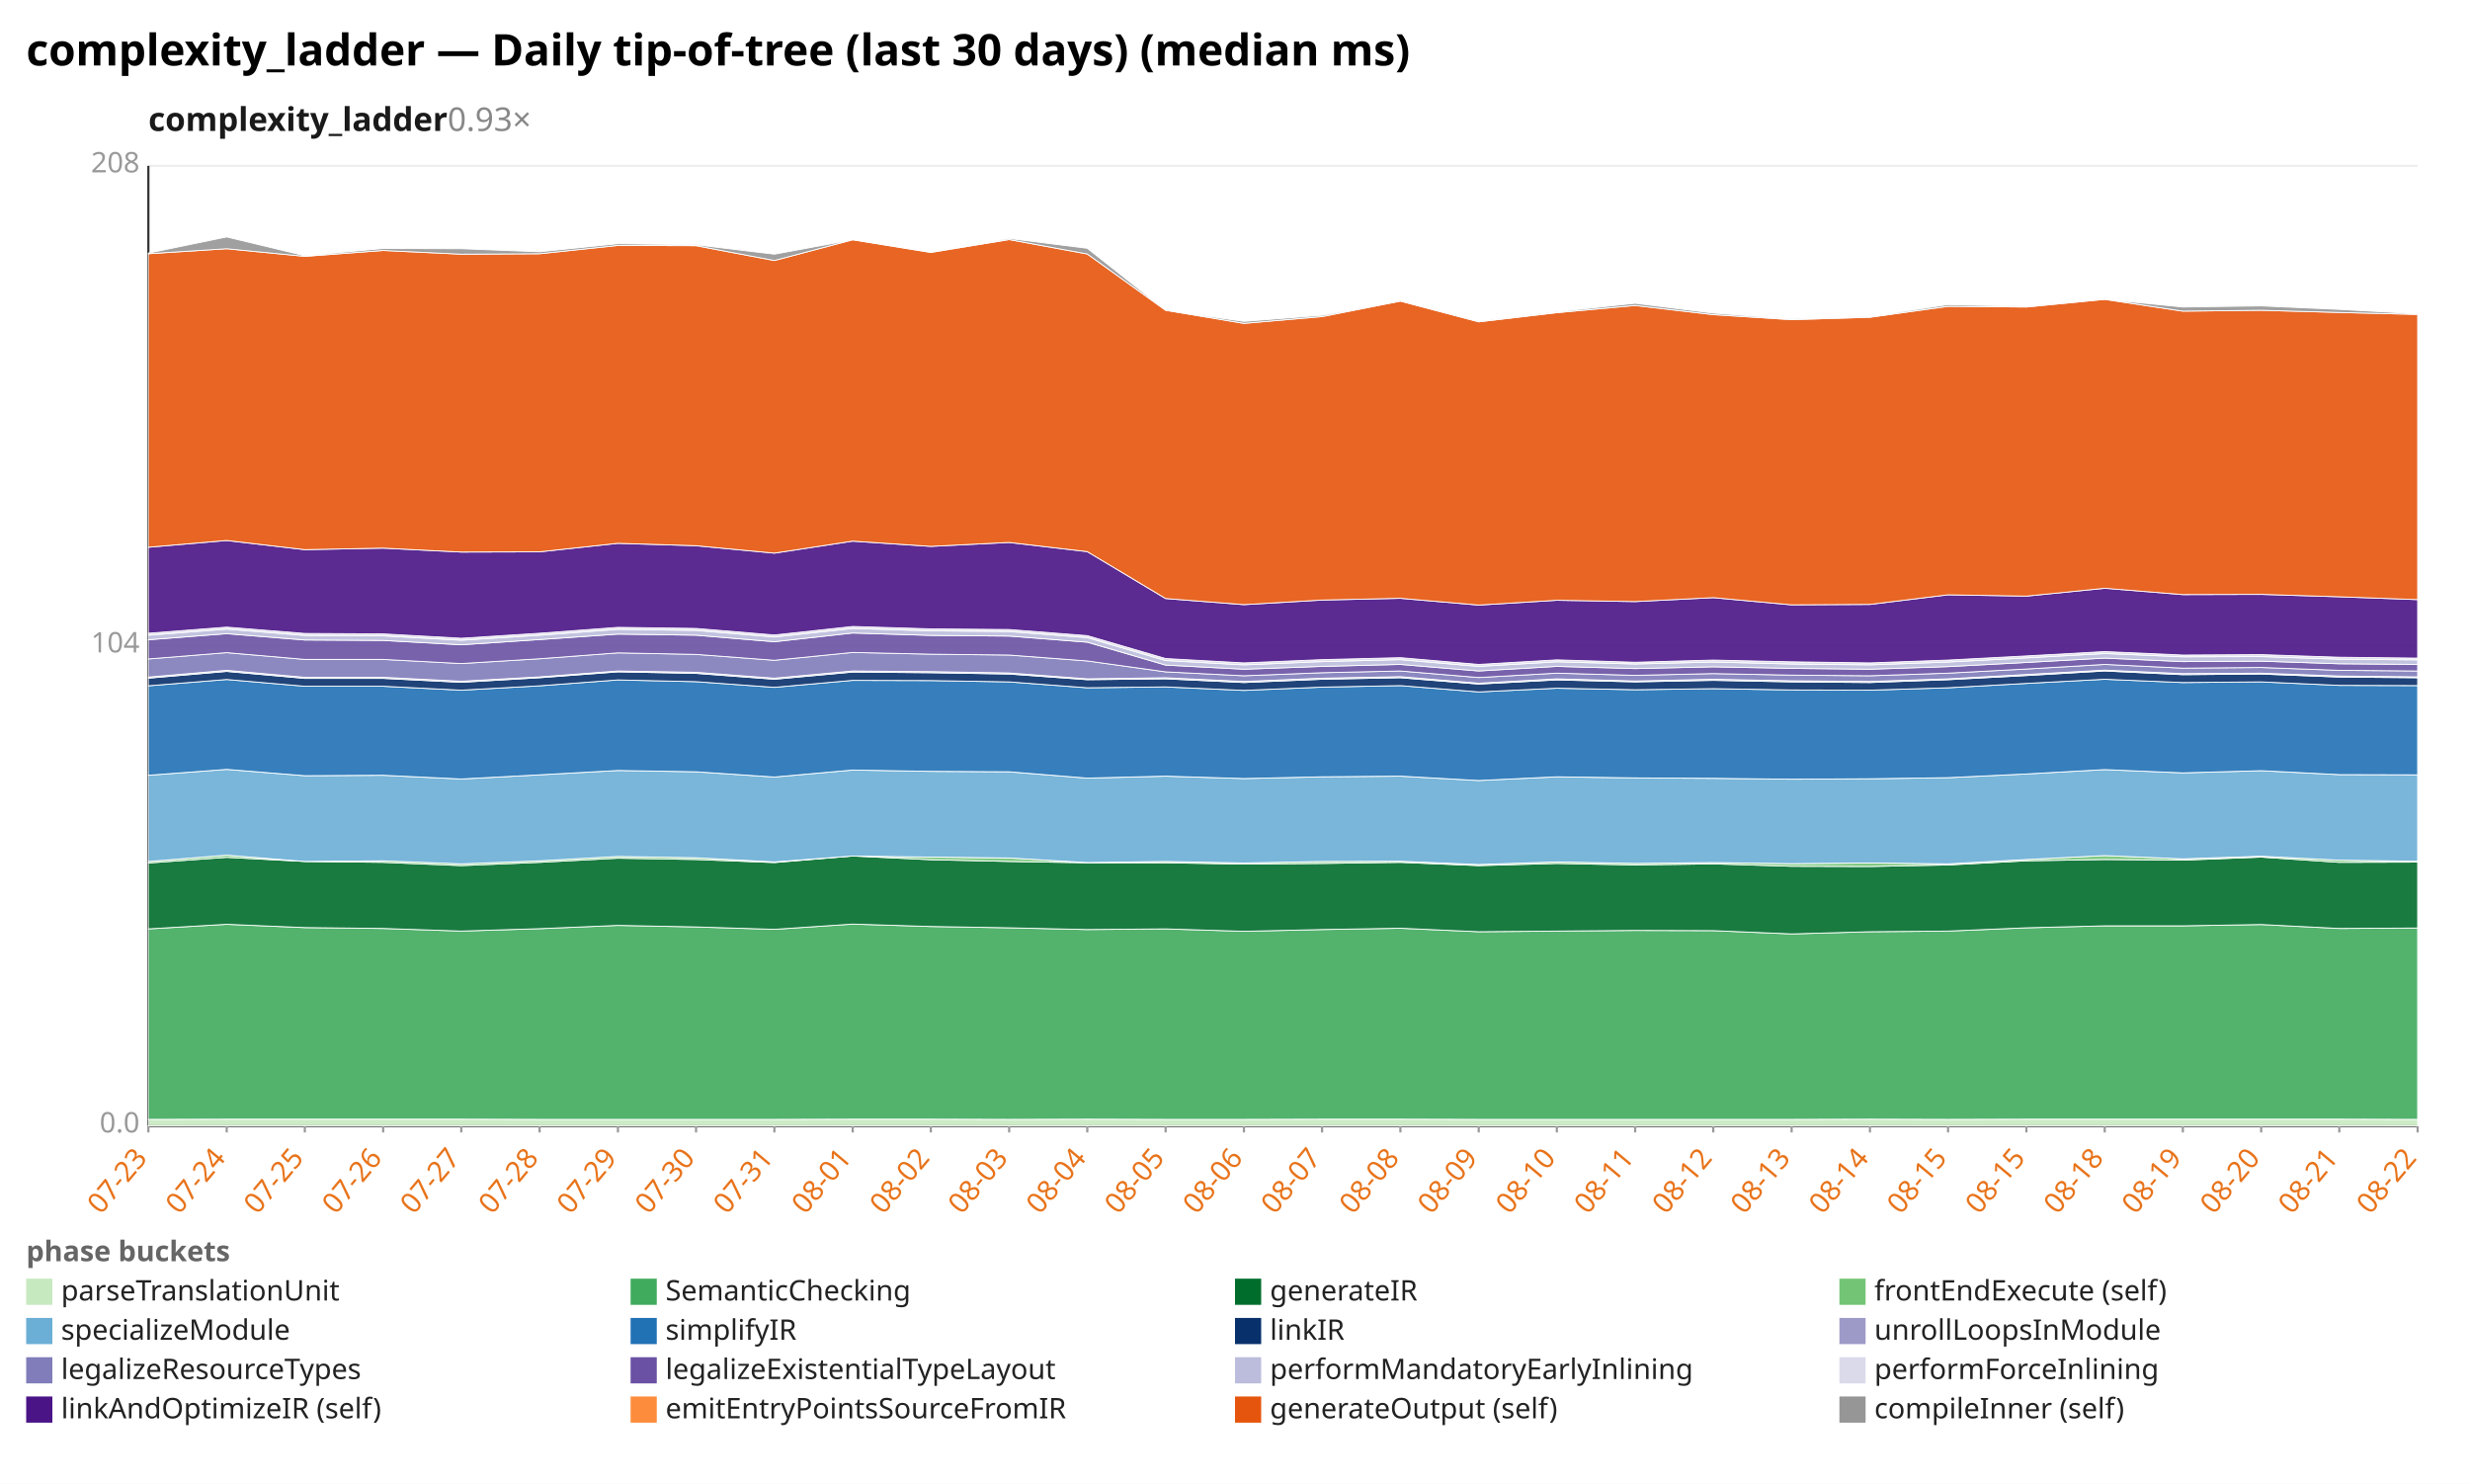
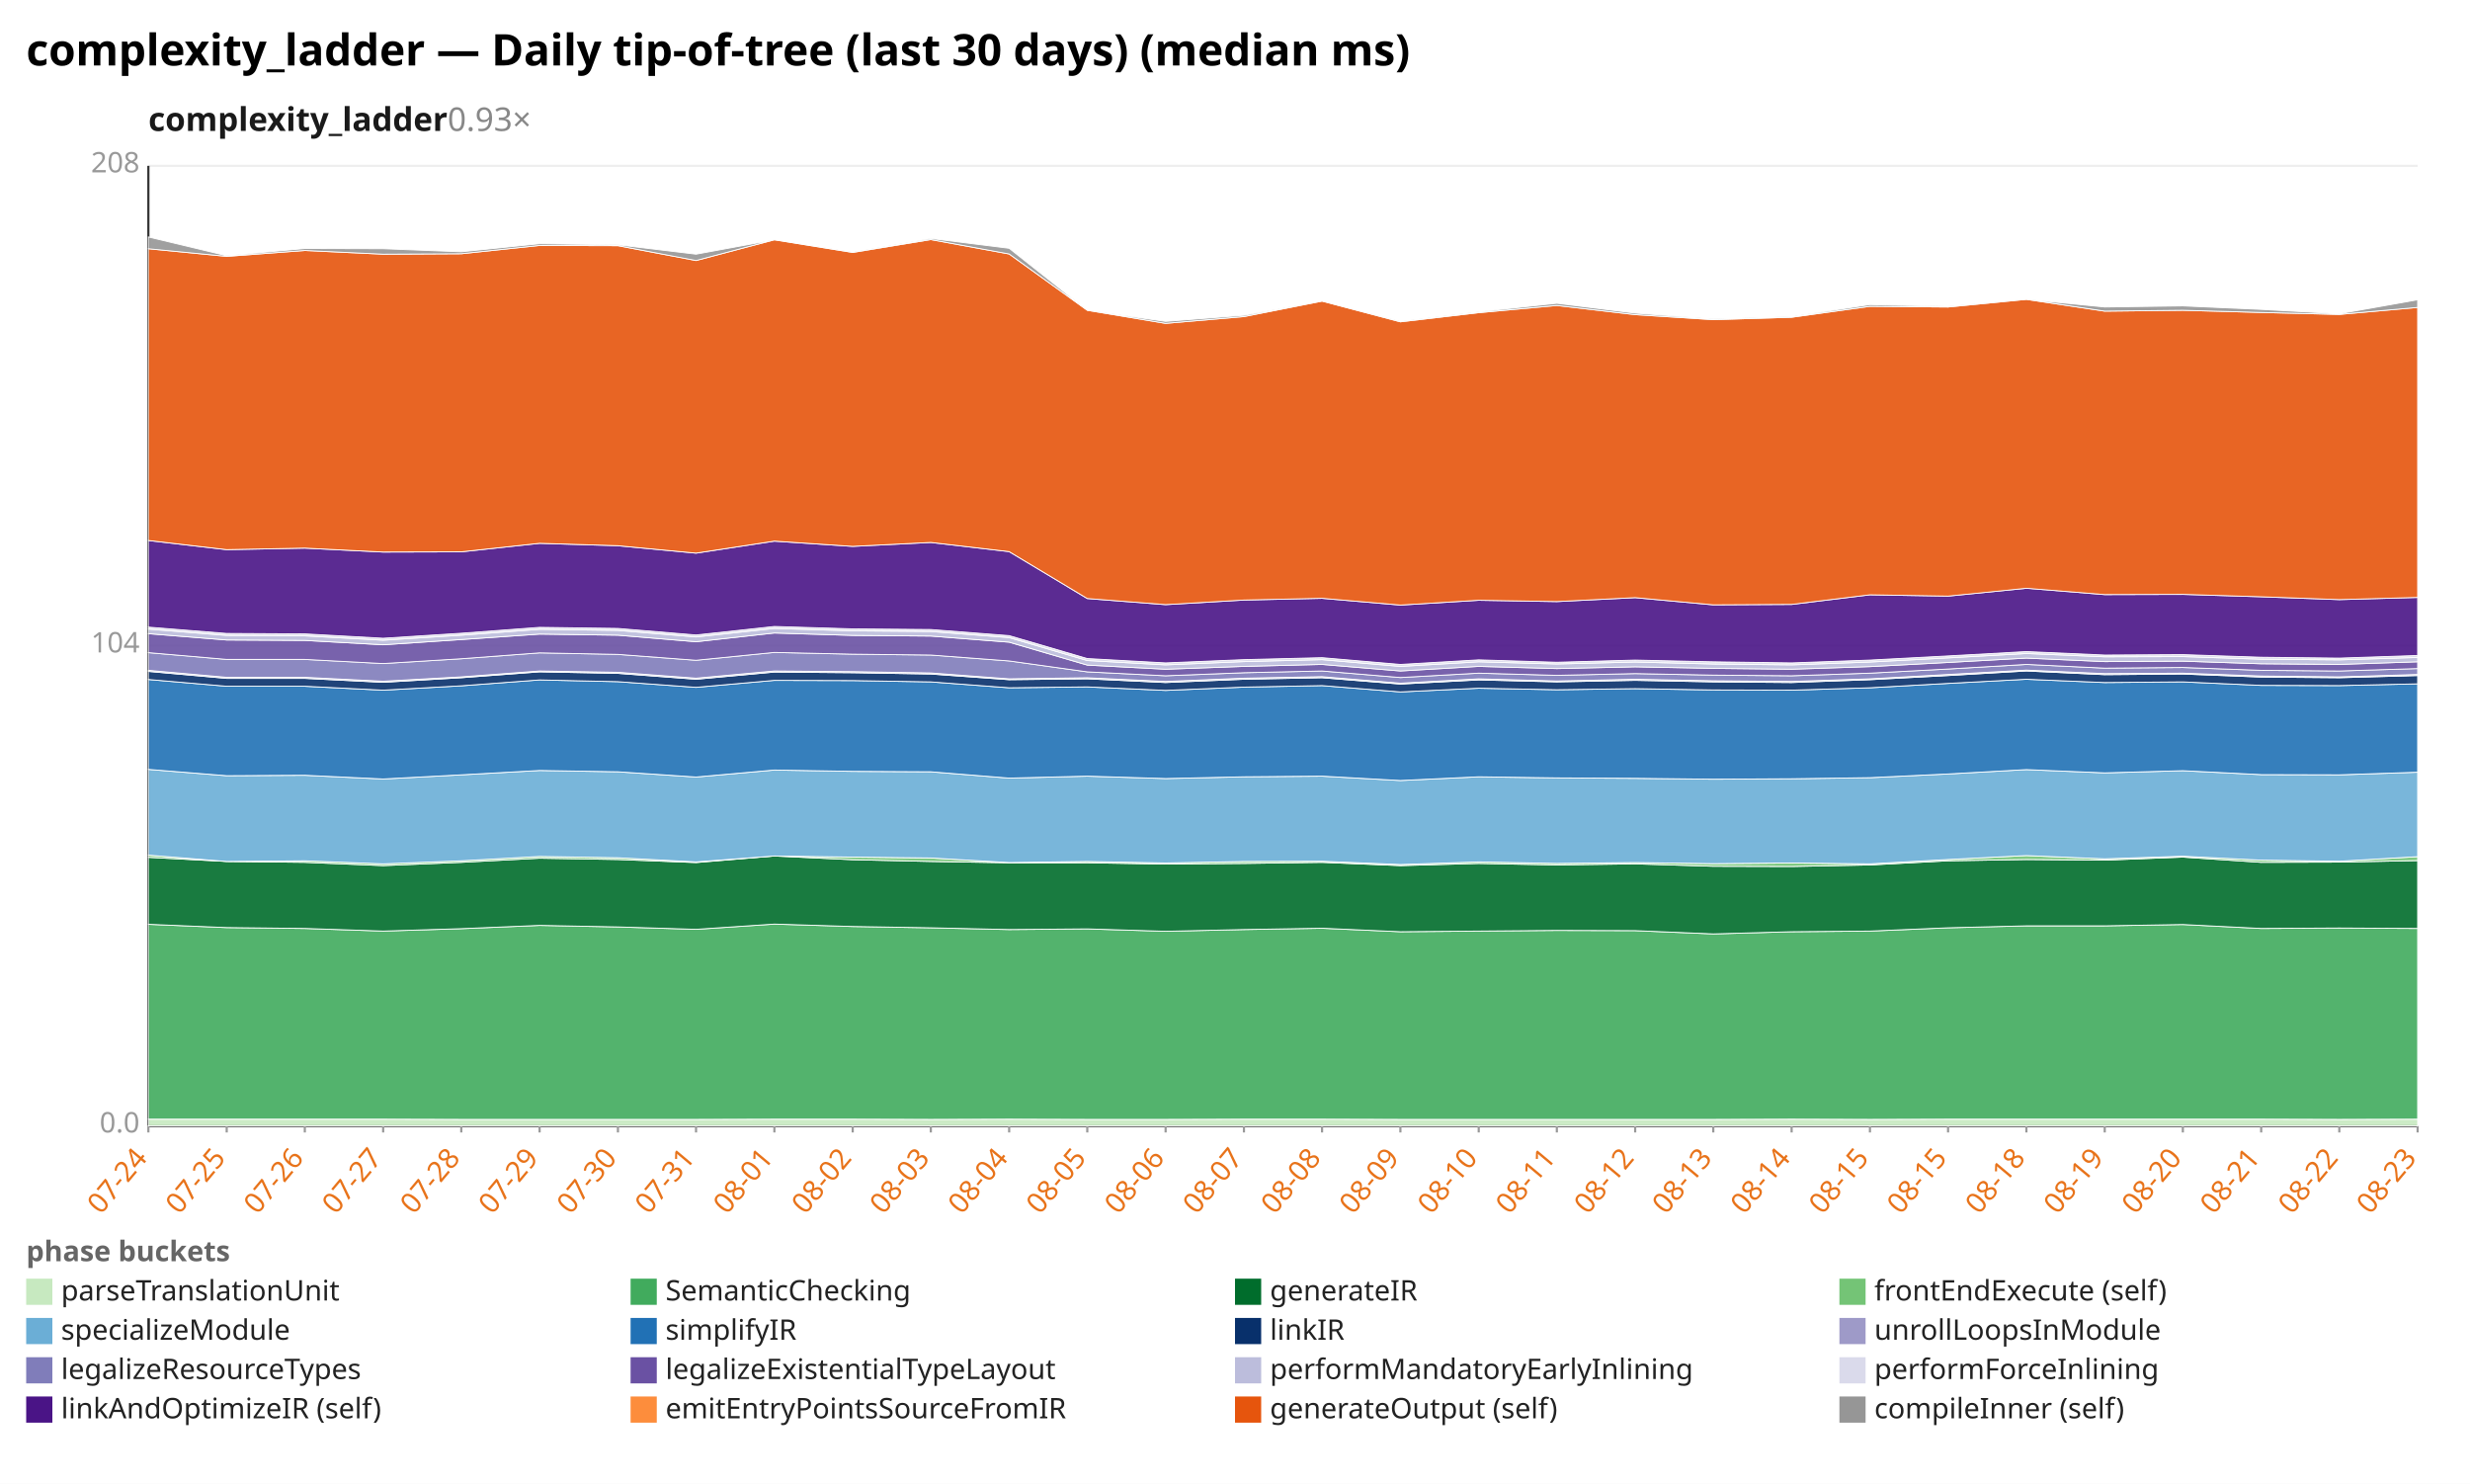
<svg xmlns="http://www.w3.org/2000/svg" width="1132" height="680" viewBox="0 0 1132 680" preserveAspectRatio="xMidYMid meet" font-family="sans-serif" font-size="13">
  <rect width="1132" height="680" fill="white" />
  <text x="12" y="30" font-size="20" font-weight="bold">complexity_ladder — Daily tip-of-tree (last 30 days) (median ms)</text>
  <text x="68" y="60" font-size="15" font-weight="600" fill="#1a1a1a">complexity_ladder<tspan fill="#888" font-weight="400" text-decoration="none">  0.93×</tspan>
  </text>
  <line x1="68.0" y1="516.0" x2="1108.0" y2="516.0" stroke="#eee" />
  <text x="64.0" y="519.0" text-anchor="end" fill="#999">0.0</text>
  <line x1="68.0" y1="296.0" x2="1108.0" y2="296.0" stroke="#eee" />
  <text x="64.0" y="299.0" text-anchor="end" fill="#999">104</text>
  <line x1="68.0" y1="76.0" x2="1108.0" y2="76.0" stroke="#eee" />
  <text x="64.0" y="79.0" text-anchor="end" fill="#999">208</text>
  <line x1="68.0" y1="76.0" x2="68.0" y2="516.0" stroke="#333" />
  <line x1="68.0" y1="516.0" x2="1108.0" y2="516.0" stroke="#333" />
  <line x1="68.0" y1="516.0" x2="68.0" y2="519.0" stroke="#999" />
-   <text x="68.0" y="531.0" text-anchor="end" fill="#e8731a" transform="rotate(-50 68.0 531.0)">07-23</text>
+   <text x="68.0" y="531.0" text-anchor="end" fill="#e8731a" transform="rotate(-50 68.0 531.0)">07-24</text>
  <line x1="103.9" y1="516.0" x2="103.9" y2="519.0" stroke="#999" />
-   <text x="103.9" y="531.0" text-anchor="end" fill="#e8731a" transform="rotate(-50 103.9 531.0)">07-24</text>
+   <text x="103.9" y="531.0" text-anchor="end" fill="#e8731a" transform="rotate(-50 103.9 531.0)">07-25</text>
  <line x1="139.7" y1="516.0" x2="139.7" y2="519.0" stroke="#999" />
-   <text x="139.7" y="531.0" text-anchor="end" fill="#e8731a" transform="rotate(-50 139.7 531.0)">07-25</text>
+   <text x="139.7" y="531.0" text-anchor="end" fill="#e8731a" transform="rotate(-50 139.7 531.0)">07-26</text>
  <line x1="175.6" y1="516.0" x2="175.6" y2="519.0" stroke="#999" />
-   <text x="175.6" y="531.0" text-anchor="end" fill="#e8731a" transform="rotate(-50 175.6 531.0)">07-26</text>
+   <text x="175.6" y="531.0" text-anchor="end" fill="#e8731a" transform="rotate(-50 175.6 531.0)">07-27</text>
  <line x1="211.4" y1="516.0" x2="211.4" y2="519.0" stroke="#999" />
-   <text x="211.4" y="531.0" text-anchor="end" fill="#e8731a" transform="rotate(-50 211.4 531.0)">07-27</text>
+   <text x="211.4" y="531.0" text-anchor="end" fill="#e8731a" transform="rotate(-50 211.4 531.0)">07-28</text>
  <line x1="247.3" y1="516.0" x2="247.3" y2="519.0" stroke="#999" />
-   <text x="247.3" y="531.0" text-anchor="end" fill="#e8731a" transform="rotate(-50 247.3 531.0)">07-28</text>
+   <text x="247.3" y="531.0" text-anchor="end" fill="#e8731a" transform="rotate(-50 247.3 531.0)">07-29</text>
  <line x1="283.2" y1="516.0" x2="283.2" y2="519.0" stroke="#999" />
-   <text x="283.2" y="531.0" text-anchor="end" fill="#e8731a" transform="rotate(-50 283.2 531.0)">07-29</text>
+   <text x="283.2" y="531.0" text-anchor="end" fill="#e8731a" transform="rotate(-50 283.2 531.0)">07-30</text>
  <line x1="319.0" y1="516.0" x2="319.0" y2="519.0" stroke="#999" />
-   <text x="319.0" y="531.0" text-anchor="end" fill="#e8731a" transform="rotate(-50 319.0 531.0)">07-30</text>
+   <text x="319.0" y="531.0" text-anchor="end" fill="#e8731a" transform="rotate(-50 319.0 531.0)">07-31</text>
  <line x1="354.9" y1="516.0" x2="354.9" y2="519.0" stroke="#999" />
-   <text x="354.9" y="531.0" text-anchor="end" fill="#e8731a" transform="rotate(-50 354.9 531.0)">07-31</text>
+   <text x="354.9" y="531.0" text-anchor="end" fill="#e8731a" transform="rotate(-50 354.9 531.0)">08-01</text>
  <line x1="390.8" y1="516.0" x2="390.8" y2="519.0" stroke="#999" />
-   <text x="390.8" y="531.0" text-anchor="end" fill="#e8731a" transform="rotate(-50 390.8 531.0)">08-01</text>
+   <text x="390.8" y="531.0" text-anchor="end" fill="#e8731a" transform="rotate(-50 390.8 531.0)">08-02</text>
  <line x1="426.6" y1="516.0" x2="426.6" y2="519.0" stroke="#999" />
-   <text x="426.6" y="531.0" text-anchor="end" fill="#e8731a" transform="rotate(-50 426.6 531.0)">08-02</text>
+   <text x="426.6" y="531.0" text-anchor="end" fill="#e8731a" transform="rotate(-50 426.6 531.0)">08-03</text>
  <line x1="462.5" y1="516.0" x2="462.5" y2="519.0" stroke="#999" />
-   <text x="462.5" y="531.0" text-anchor="end" fill="#e8731a" transform="rotate(-50 462.5 531.0)">08-03</text>
+   <text x="462.5" y="531.0" text-anchor="end" fill="#e8731a" transform="rotate(-50 462.5 531.0)">08-04</text>
  <line x1="498.3" y1="516.0" x2="498.3" y2="519.0" stroke="#999" />
-   <text x="498.3" y="531.0" text-anchor="end" fill="#e8731a" transform="rotate(-50 498.3 531.0)">08-04</text>
+   <text x="498.3" y="531.0" text-anchor="end" fill="#e8731a" transform="rotate(-50 498.3 531.0)">08-05</text>
  <line x1="534.2" y1="516.0" x2="534.2" y2="519.0" stroke="#999" />
-   <text x="534.2" y="531.0" text-anchor="end" fill="#e8731a" transform="rotate(-50 534.2 531.0)">08-05</text>
+   <text x="534.2" y="531.0" text-anchor="end" fill="#e8731a" transform="rotate(-50 534.2 531.0)">08-06</text>
  <line x1="570.1" y1="516.0" x2="570.1" y2="519.0" stroke="#999" />
-   <text x="570.1" y="531.0" text-anchor="end" fill="#e8731a" transform="rotate(-50 570.1 531.0)">08-06</text>
+   <text x="570.1" y="531.0" text-anchor="end" fill="#e8731a" transform="rotate(-50 570.1 531.0)">08-07</text>
  <line x1="605.9" y1="516.0" x2="605.9" y2="519.0" stroke="#999" />
-   <text x="605.9" y="531.0" text-anchor="end" fill="#e8731a" transform="rotate(-50 605.9 531.0)">08-07</text>
+   <text x="605.9" y="531.0" text-anchor="end" fill="#e8731a" transform="rotate(-50 605.9 531.0)">08-08</text>
  <line x1="641.8" y1="516.0" x2="641.8" y2="519.0" stroke="#999" />
-   <text x="641.8" y="531.0" text-anchor="end" fill="#e8731a" transform="rotate(-50 641.8 531.0)">08-08</text>
+   <text x="641.8" y="531.0" text-anchor="end" fill="#e8731a" transform="rotate(-50 641.8 531.0)">08-09</text>
  <line x1="677.7" y1="516.0" x2="677.7" y2="519.0" stroke="#999" />
-   <text x="677.7" y="531.0" text-anchor="end" fill="#e8731a" transform="rotate(-50 677.7 531.0)">08-09</text>
+   <text x="677.7" y="531.0" text-anchor="end" fill="#e8731a" transform="rotate(-50 677.7 531.0)">08-10</text>
  <line x1="713.5" y1="516.0" x2="713.5" y2="519.0" stroke="#999" />
-   <text x="713.5" y="531.0" text-anchor="end" fill="#e8731a" transform="rotate(-50 713.5 531.0)">08-10</text>
+   <text x="713.5" y="531.0" text-anchor="end" fill="#e8731a" transform="rotate(-50 713.5 531.0)">08-11</text>
  <line x1="749.4" y1="516.0" x2="749.4" y2="519.0" stroke="#999" />
-   <text x="749.4" y="531.0" text-anchor="end" fill="#e8731a" transform="rotate(-50 749.4 531.0)">08-11</text>
+   <text x="749.4" y="531.0" text-anchor="end" fill="#e8731a" transform="rotate(-50 749.4 531.0)">08-12</text>
  <line x1="785.2" y1="516.0" x2="785.2" y2="519.0" stroke="#999" />
-   <text x="785.2" y="531.0" text-anchor="end" fill="#e8731a" transform="rotate(-50 785.2 531.0)">08-12</text>
+   <text x="785.2" y="531.0" text-anchor="end" fill="#e8731a" transform="rotate(-50 785.2 531.0)">08-13</text>
  <line x1="821.1" y1="516.0" x2="821.1" y2="519.0" stroke="#999" />
-   <text x="821.1" y="531.0" text-anchor="end" fill="#e8731a" transform="rotate(-50 821.1 531.0)">08-13</text>
+   <text x="821.1" y="531.0" text-anchor="end" fill="#e8731a" transform="rotate(-50 821.1 531.0)">08-14</text>
  <line x1="857.0" y1="516.0" x2="857.0" y2="519.0" stroke="#999" />
-   <text x="857.0" y="531.0" text-anchor="end" fill="#e8731a" transform="rotate(-50 857.0 531.0)">08-14</text>
+   <text x="857.0" y="531.0" text-anchor="end" fill="#e8731a" transform="rotate(-50 857.0 531.0)">08-15</text>
  <line x1="892.8" y1="516.0" x2="892.8" y2="519.0" stroke="#999" />
  <text x="892.8" y="531.0" text-anchor="end" fill="#e8731a" transform="rotate(-50 892.8 531.0)">08-15</text>
  <line x1="928.7" y1="516.0" x2="928.7" y2="519.0" stroke="#999" />
-   <text x="928.7" y="531.0" text-anchor="end" fill="#e8731a" transform="rotate(-50 928.7 531.0)">08-15</text>
+   <text x="928.7" y="531.0" text-anchor="end" fill="#e8731a" transform="rotate(-50 928.7 531.0)">08-18</text>
  <line x1="964.6" y1="516.0" x2="964.6" y2="519.0" stroke="#999" />
-   <text x="964.6" y="531.0" text-anchor="end" fill="#e8731a" transform="rotate(-50 964.6 531.0)">08-18</text>
+   <text x="964.6" y="531.0" text-anchor="end" fill="#e8731a" transform="rotate(-50 964.6 531.0)">08-19</text>
  <line x1="1000.4" y1="516.0" x2="1000.4" y2="519.0" stroke="#999" />
-   <text x="1000.4" y="531.0" text-anchor="end" fill="#e8731a" transform="rotate(-50 1000.4 531.0)">08-19</text>
+   <text x="1000.4" y="531.0" text-anchor="end" fill="#e8731a" transform="rotate(-50 1000.4 531.0)">08-20</text>
  <line x1="1036.3" y1="516.0" x2="1036.3" y2="519.0" stroke="#999" />
-   <text x="1036.3" y="531.0" text-anchor="end" fill="#e8731a" transform="rotate(-50 1036.3 531.0)">08-20</text>
+   <text x="1036.3" y="531.0" text-anchor="end" fill="#e8731a" transform="rotate(-50 1036.3 531.0)">08-21</text>
  <line x1="1072.1" y1="516.0" x2="1072.1" y2="519.0" stroke="#999" />
-   <text x="1072.1" y="531.0" text-anchor="end" fill="#e8731a" transform="rotate(-50 1072.1 531.0)">08-21</text>
+   <text x="1072.1" y="531.0" text-anchor="end" fill="#e8731a" transform="rotate(-50 1072.1 531.0)">08-22</text>
  <line x1="1108.0" y1="516.0" x2="1108.0" y2="519.0" stroke="#999" />
-   <text x="1108.0" y="531.0" text-anchor="end" fill="#e8731a" transform="rotate(-50 1108.0 531.0)">08-22</text>
-   <polygon points="68.0,513.0 103.9,512.9 139.7,512.9 175.6,512.9 211.4,512.9 247.3,513.0 283.2,513.0 319.0,513.0 354.9,513.0 390.8,512.9 426.6,512.9 462.5,513.0 498.3,512.9 534.2,513.0 570.1,513.0 605.9,512.9 641.8,512.9 677.7,513.0 713.5,513.0 749.4,513.0 785.2,513.0 821.1,513.0 857.0,512.9 892.8,513.0 928.7,512.9 964.6,512.9 1000.4,512.9 1036.3,512.9 1072.1,512.9 1108.0,513.0 1108.0,516.0 1072.1,516.0 1036.3,516.0 1000.4,516.0 964.6,516.0 928.7,516.0 892.8,516.0 857.0,516.0 821.1,516.0 785.2,516.0 749.4,516.0 713.5,516.0 677.7,516.0 641.8,516.0 605.9,516.0 570.1,516.0 534.2,516.0 498.3,516.0 462.5,516.0 426.6,516.0 390.8,516.0 354.9,516.0 319.0,516.0 283.2,516.0 247.3,516.0 211.4,516.0 175.6,516.0 139.7,516.0 103.9,516.0 68.0,516.0" fill="#c7e9c0" fill-opacity="0.9" stroke="#fff" stroke-width="0.4" />
-   <polygon points="68.0,425.7 103.9,423.6 139.7,425.1 175.6,425.5 211.4,426.7 247.3,425.6 283.2,424.1 319.0,424.8 354.9,425.9 390.8,423.5 426.6,424.6 462.5,425.2 498.3,426.0 534.2,425.7 570.1,426.8 605.9,426.0 641.8,425.4 677.7,427.0 713.5,426.7 749.4,426.4 785.2,426.5 821.1,428.0 857.0,427.0 892.8,426.7 928.7,425.2 964.6,424.3 1000.4,424.3 1036.3,423.7 1072.1,425.5 1108.0,425.3 1108.0,513.0 1072.1,512.9 1036.3,512.9 1000.4,512.9 964.6,512.9 928.7,512.9 892.8,513.0 857.0,512.9 821.1,513.0 785.2,513.0 749.4,513.0 713.5,513.0 677.7,513.0 641.8,512.9 605.9,512.9 570.1,513.0 534.2,513.0 498.3,512.9 462.5,513.0 426.6,512.9 390.8,512.9 354.9,513.0 319.0,513.0 283.2,513.0 247.3,513.0 211.4,512.9 175.6,512.9 139.7,512.9 103.9,512.9 68.0,513.0" fill="#41ab5d" fill-opacity="0.9" stroke="#fff" stroke-width="0.4" />
-   <polygon points="68.0,395.5 103.9,392.9 139.7,394.8 175.6,395.2 211.4,396.7 247.3,395.2 283.2,393.3 319.0,393.9 354.9,395.3 390.8,392.3 426.6,394.0 462.5,394.8 498.3,395.4 534.2,395.4 570.1,396.0 605.9,395.7 641.8,395.2 677.7,396.7 713.5,395.7 749.4,396.4 785.2,395.9 821.1,397.0 857.0,397.1 892.8,396.4 928.7,394.5 964.6,393.9 1000.4,394.2 1036.3,392.8 1072.1,395.2 1108.0,395.1 1108.0,425.3 1072.1,425.5 1036.3,423.7 1000.4,424.3 964.6,424.3 928.7,425.2 892.8,426.7 857.0,427.0 821.1,428.0 785.2,426.5 749.4,426.4 713.5,426.7 677.7,427.0 641.8,425.4 605.9,426.0 570.1,426.8 534.2,425.7 498.3,426.0 462.5,425.2 426.6,424.6 390.8,423.5 354.9,425.9 319.0,424.8 283.2,424.1 247.3,425.6 211.4,426.7 175.6,425.5 139.7,425.1 103.9,423.6 68.0,425.7" fill="#006d2c" fill-opacity="0.9" stroke="#fff" stroke-width="0.4" />
-   <polygon points="68.0,394.8 103.9,391.9 139.7,394.8 175.6,394.5 211.4,395.9 247.3,394.5 283.2,392.5 319.0,393.1 354.9,395.0 390.8,392.3 426.6,392.8 462.5,393.2 498.3,395.3 534.2,394.8 570.1,395.5 605.9,394.8 641.8,394.7 677.7,396.2 713.5,395.0 749.4,395.7 785.2,395.3 821.1,395.8 857.0,395.5 892.8,395.9 928.7,393.9 964.6,392.1 1000.4,393.6 1036.3,392.4 1072.1,394.2 1108.0,394.7 1108.0,395.1 1072.1,395.2 1036.3,392.8 1000.4,394.2 964.6,393.9 928.7,394.5 892.8,396.4 857.0,397.1 821.1,397.0 785.2,395.9 749.4,396.4 713.5,395.7 677.7,396.7 641.8,395.2 605.9,395.7 570.1,396.0 534.2,395.4 498.3,395.4 462.5,394.8 426.6,394.0 390.8,392.3 354.9,395.3 319.0,393.9 283.2,393.3 247.3,395.2 211.4,396.7 175.6,395.2 139.7,394.8 103.9,392.9 68.0,395.5" fill="#74c476" fill-opacity="0.9" stroke="#fff" stroke-width="0.4" />
-   <polygon points="68.0,355.3 103.9,352.6 139.7,355.5 175.6,355.3 211.4,357.0 247.3,355.1 283.2,353.1 319.0,353.7 354.9,356.1 390.8,352.9 426.6,353.5 462.5,353.7 498.3,356.6 534.2,355.7 570.1,356.8 605.9,356.0 641.8,355.7 677.7,357.7 713.5,356.0 749.4,356.5 785.2,356.7 821.1,357.1 857.0,356.9 892.8,356.4 928.7,354.7 964.6,352.7 1000.4,354.2 1036.3,353.2 1072.1,355.0 1108.0,355.1 1108.0,394.7 1072.1,394.2 1036.3,392.4 1000.4,393.6 964.6,392.1 928.7,393.9 892.8,395.9 857.0,395.5 821.1,395.8 785.2,395.3 749.4,395.7 713.5,395.0 677.7,396.2 641.8,394.7 605.9,394.8 570.1,395.5 534.2,394.8 498.3,395.3 462.5,393.2 426.6,392.8 390.8,392.3 354.9,395.0 319.0,393.1 283.2,392.5 247.3,394.5 211.4,395.9 175.6,394.5 139.7,394.8 103.9,391.9 68.0,394.8" fill="#6baed6" fill-opacity="0.9" stroke="#fff" stroke-width="0.4" />
-   <polygon points="68.0,314.3 103.9,311.4 139.7,314.5 175.6,314.5 211.4,316.3 247.3,314.3 283.2,311.6 319.0,312.4 354.9,315.0 390.8,311.8 426.6,311.9 462.5,312.5 498.3,315.2 534.2,314.8 570.1,316.4 605.9,314.9 641.8,314.2 677.7,317.1 713.5,315.4 749.4,316.1 785.2,315.6 821.1,316.2 857.0,316.3 892.8,315.2 928.7,313.2 964.6,311.3 1000.4,312.8 1036.3,312.5 1072.1,314.1 1108.0,314.2 1108.0,355.1 1072.1,355.0 1036.3,353.2 1000.4,354.2 964.6,352.7 928.7,354.7 892.8,356.4 857.0,356.9 821.1,357.1 785.2,356.7 749.4,356.5 713.5,356.0 677.7,357.7 641.8,355.7 605.9,356.0 570.1,356.8 534.2,355.7 498.3,356.6 462.5,353.7 426.6,353.5 390.8,352.9 354.9,356.1 319.0,353.7 283.2,353.1 247.3,355.1 211.4,357.0 175.6,355.3 139.7,355.5 103.9,352.6 68.0,355.3" fill="#2171b5" fill-opacity="0.9" stroke="#fff" stroke-width="0.4" />
-   <polygon points="68.0,310.8 103.9,307.7 139.7,310.9 175.6,310.9 211.4,312.7 247.3,310.6 283.2,307.9 319.0,308.6 354.9,311.3 390.8,308.0 426.6,308.3 462.5,308.9 498.3,311.5 534.2,311.1 570.1,312.8 605.9,311.3 641.8,310.6 677.7,313.5 713.5,311.6 749.4,312.5 785.2,311.8 821.1,312.5 857.0,312.8 892.8,311.5 928.7,309.6 964.6,307.5 1000.4,309.2 1036.3,308.9 1072.1,310.3 1108.0,310.6 1108.0,314.2 1072.1,314.1 1036.3,312.5 1000.4,312.8 964.6,311.3 928.7,313.2 892.8,315.2 857.0,316.3 821.1,316.2 785.2,315.6 749.4,316.1 713.5,315.4 677.7,317.1 641.8,314.2 605.9,314.9 570.1,316.4 534.2,314.8 498.3,315.2 462.5,312.5 426.6,311.9 390.8,311.8 354.9,315.0 319.0,312.4 283.2,311.6 247.3,314.3 211.4,316.3 175.6,314.5 139.7,314.5 103.9,311.4 68.0,314.3" fill="#08306b" fill-opacity="0.9" stroke="#fff" stroke-width="0.4" />
-   <polygon points="68.0,310.3 103.9,307.2 139.7,310.4 175.6,310.4 211.4,312.2 247.3,310.2 283.2,307.5 319.0,308.1 354.9,310.8 390.8,307.5 426.6,307.8 462.5,308.4 498.3,311.1 534.2,310.6 570.1,312.3 605.9,310.8 641.8,310.1 677.7,313.1 713.5,311.1 749.4,312.1 785.2,311.3 821.1,312.0 857.0,312.3 892.8,311.1 928.7,309.1 964.6,307.1 1000.4,308.7 1036.3,308.5 1072.1,309.8 1108.0,310.2 1108.0,310.6 1072.1,310.3 1036.3,308.9 1000.4,309.2 964.6,307.5 928.7,309.6 892.8,311.5 857.0,312.8 821.1,312.5 785.2,311.8 749.4,312.5 713.5,311.6 677.7,313.5 641.8,310.6 605.9,311.3 570.1,312.8 534.2,311.1 498.3,311.5 462.5,308.9 426.6,308.3 390.8,308.0 354.9,311.3 319.0,308.6 283.2,307.9 247.3,310.6 211.4,312.7 175.6,310.9 139.7,310.9 103.9,307.7 68.0,310.8" fill="#9e9ac8" fill-opacity="0.9" stroke="#fff" stroke-width="0.4" />
-   <polygon points="68.0,302.0 103.9,299.1 139.7,302.2 175.6,302.2 211.4,304.1 247.3,301.9 283.2,299.2 319.0,299.9 354.9,302.6 390.8,299.0 426.6,299.8 462.5,300.2 498.3,302.9 534.2,307.9 570.1,309.7 605.9,308.3 641.8,307.5 677.7,310.5 713.5,308.5 749.4,309.5 785.2,308.7 821.1,309.4 857.0,309.7 892.8,308.5 928.7,306.6 964.6,304.5 1000.4,306.2 1036.3,305.9 1072.1,307.2 1108.0,307.5 1108.0,310.2 1072.1,309.8 1036.3,308.5 1000.4,308.7 964.6,307.1 928.7,309.1 892.8,311.1 857.0,312.3 821.1,312.0 785.2,311.3 749.4,312.1 713.5,311.1 677.7,313.1 641.8,310.1 605.9,310.8 570.1,312.3 534.2,310.6 498.3,311.1 462.5,308.4 426.6,307.8 390.8,307.5 354.9,310.8 319.0,308.1 283.2,307.5 247.3,310.2 211.4,312.2 175.6,310.4 139.7,310.4 103.9,307.2 68.0,310.3" fill="#807dba" fill-opacity="0.9" stroke="#fff" stroke-width="0.4" />
-   <polygon points="68.0,293.2 103.9,290.4 139.7,293.3 175.6,293.5 211.4,295.5 247.3,293.1 283.2,290.6 319.0,291.1 354.9,294.1 390.8,290.1 426.6,291.2 462.5,291.5 498.3,294.3 534.2,304.8 570.1,306.7 605.9,305.4 641.8,304.5 677.7,307.5 713.5,305.4 749.4,306.4 785.2,305.6 821.1,306.3 857.0,306.7 892.8,305.5 928.7,303.6 964.6,301.6 1000.4,303.2 1036.3,303.0 1072.1,304.2 1108.0,304.5 1108.0,307.5 1072.1,307.2 1036.3,305.9 1000.4,306.2 964.6,304.5 928.7,306.6 892.8,308.5 857.0,309.7 821.1,309.4 785.2,308.7 749.4,309.5 713.5,308.5 677.7,310.5 641.8,307.5 605.9,308.3 570.1,309.7 534.2,307.9 498.3,302.9 462.5,300.2 426.6,299.8 390.8,299.0 354.9,302.6 319.0,299.9 283.2,299.2 247.3,301.9 211.4,304.1 175.6,302.2 139.7,302.2 103.9,299.1 68.0,302.0" fill="#6a51a3" fill-opacity="0.9" stroke="#fff" stroke-width="0.4" />
-   <polygon points="68.0,291.1 103.9,288.3 139.7,291.2 175.6,291.4 211.4,293.4 247.3,291.1 283.2,288.4 319.0,288.9 354.9,291.9 390.8,288.0 426.6,289.1 462.5,289.4 498.3,292.2 534.2,302.7 570.1,304.7 605.9,303.2 641.8,302.3 677.7,305.4 713.5,303.3 749.4,304.3 785.2,303.4 821.1,304.3 857.0,304.7 892.8,303.4 928.7,301.5 964.6,299.5 1000.4,301.0 1036.3,300.9 1072.1,302.1 1108.0,302.4 1108.0,304.5 1072.1,304.2 1036.3,303.0 1000.4,303.2 964.6,301.6 928.7,303.6 892.8,305.5 857.0,306.7 821.1,306.3 785.2,305.6 749.4,306.4 713.5,305.4 677.7,307.5 641.8,304.5 605.9,305.4 570.1,306.7 534.2,304.8 498.3,294.3 462.5,291.5 426.6,291.2 390.8,290.1 354.9,294.1 319.0,291.1 283.2,290.6 247.3,293.1 211.4,295.5 175.6,293.5 139.7,293.3 103.9,290.4 68.0,293.2" fill="#bcbddc" fill-opacity="0.9" stroke="#fff" stroke-width="0.4" />
-   <polygon points="68.0,290.2 103.9,287.4 139.7,290.3 175.6,290.5 211.4,292.5 247.3,290.2 283.2,287.5 319.0,288.0 354.9,291.0 390.8,287.1 426.6,288.2 462.5,288.5 498.3,291.3 534.2,301.8 570.1,303.8 605.9,302.3 641.8,301.4 677.7,304.5 713.5,302.4 749.4,303.5 785.2,302.5 821.1,303.3 857.0,303.8 892.8,302.5 928.7,300.6 964.6,298.6 1000.4,300.2 1036.3,300.0 1072.1,301.2 1108.0,301.6 1108.0,302.4 1072.1,302.1 1036.3,300.9 1000.4,301.0 964.6,299.5 928.7,301.5 892.8,303.4 857.0,304.7 821.1,304.3 785.2,303.4 749.4,304.3 713.5,303.3 677.7,305.4 641.8,302.3 605.9,303.2 570.1,304.7 534.2,302.7 498.3,292.2 462.5,289.4 426.6,289.1 390.8,288.0 354.9,291.9 319.0,288.9 283.2,288.4 247.3,291.1 211.4,293.4 175.6,291.4 139.7,291.2 103.9,288.3 68.0,291.1" fill="#dadaeb" fill-opacity="0.9" stroke="#fff" stroke-width="0.4" />
-   <polygon points="68.0,250.8 103.9,247.7 139.7,251.9 175.6,251.2 211.4,253.0 247.3,252.9 283.2,249.0 319.0,250.1 354.9,253.5 390.8,248.0 426.6,250.4 462.5,248.6 498.3,252.8 534.2,274.3 570.1,277.1 605.9,275.0 641.8,274.2 677.7,277.3 713.5,275.1 749.4,275.7 785.2,273.9 821.1,277.2 857.0,277.0 892.8,272.6 928.7,273.2 964.6,269.6 1000.4,272.5 1036.3,272.4 1072.1,273.5 1108.0,274.8 1108.0,301.6 1072.1,301.2 1036.3,300.0 1000.4,300.2 964.6,298.6 928.7,300.6 892.8,302.5 857.0,303.8 821.1,303.3 785.2,302.5 749.4,303.5 713.5,302.4 677.7,304.5 641.8,301.4 605.9,302.3 570.1,303.8 534.2,301.8 498.3,291.3 462.5,288.5 426.6,288.2 390.8,287.1 354.9,291.0 319.0,288.0 283.2,287.5 247.3,290.2 211.4,292.5 175.6,290.5 139.7,290.3 103.9,287.4 68.0,290.2" fill="#4a1486" fill-opacity="0.9" stroke="#fff" stroke-width="0.4" />
-   <polygon points="68.0,116.3 103.9,114.0 139.7,117.5 175.6,114.8 211.4,116.5 247.3,116.3 283.2,112.5 319.0,112.6 354.9,119.4 390.8,109.9 426.6,115.7 462.5,109.8 498.3,116.4 534.2,142.2 570.1,148.2 605.9,145.1 641.8,138.0 677.7,147.5 713.5,143.3 749.4,140.0 785.2,144.2 821.1,146.5 857.0,145.4 892.8,140.4 928.7,140.7 964.6,137.2 1000.4,142.6 1036.3,142.2 1072.1,143.2 1108.0,144.1 1108.0,274.8 1072.1,273.5 1036.3,272.4 1000.4,272.5 964.6,269.6 928.7,273.2 892.8,272.6 857.0,277.0 821.1,277.2 785.2,273.9 749.4,275.7 713.5,275.1 677.7,277.3 641.8,274.2 605.9,275.0 570.1,277.1 534.2,274.3 498.3,252.8 462.5,248.6 426.6,250.4 390.8,248.0 354.9,253.5 319.0,250.1 283.2,249.0 247.3,252.9 211.4,253.0 175.6,251.2 139.7,251.9 103.9,247.7 68.0,250.8" fill="#e6550d" fill-opacity="0.9" stroke="#fff" stroke-width="0.4" />
-   <polygon points="68.0,116.0 103.9,108.6 139.7,117.2 175.6,113.9 211.4,114.0 247.3,115.4 283.2,111.7 319.0,112.2 354.9,116.5 390.8,109.9 426.6,115.6 462.5,109.3 498.3,113.8 534.2,142.2 570.1,147.3 605.9,144.5 641.8,138.0 677.7,147.3 713.5,142.9 749.4,139.0 785.2,143.5 821.1,146.2 857.0,145.1 892.8,139.6 928.7,140.4 964.6,137.2 1000.4,140.7 1036.3,140.2 1072.1,141.8 1108.0,143.8 1108.0,144.1 1072.1,143.2 1036.3,142.2 1000.4,142.6 964.6,137.2 928.7,140.7 892.8,140.4 857.0,145.4 821.1,146.5 785.2,144.2 749.4,140.0 713.5,143.3 677.7,147.5 641.8,138.0 605.9,145.1 570.1,148.2 534.2,142.2 498.3,116.4 462.5,109.8 426.6,115.7 390.8,109.9 354.9,119.4 319.0,112.6 283.2,112.5 247.3,116.3 211.4,116.5 175.6,114.8 139.7,117.5 103.9,114.0 68.0,116.3" fill="#969696" fill-opacity="0.9" stroke="#fff" stroke-width="0.4" />
+   <text x="1108.0" y="531.0" text-anchor="end" fill="#e8731a" transform="rotate(-50 1108.0 531.0)">08-23</text>
+   <polygon points="68.0,512.9 103.9,512.9 139.7,512.9 175.6,512.9 211.4,513.0 247.3,513.0 283.2,513.0 319.0,513.0 354.9,512.9 390.8,512.9 426.6,513.0 462.5,512.9 498.3,513.0 534.2,513.0 570.1,512.9 605.9,512.9 641.8,513.0 677.7,513.0 713.5,513.0 749.4,513.0 785.2,513.0 821.1,512.9 857.0,513.0 892.8,512.9 928.7,512.9 964.6,512.9 1000.4,512.9 1036.3,512.9 1072.1,513.0 1108.0,512.9 1108.0,516.0 1072.1,516.0 1036.3,516.0 1000.4,516.0 964.6,516.0 928.7,516.0 892.8,516.0 857.0,516.0 821.1,516.0 785.2,516.0 749.4,516.0 713.5,516.0 677.7,516.0 641.8,516.0 605.9,516.0 570.1,516.0 534.2,516.0 498.3,516.0 462.5,516.0 426.6,516.0 390.8,516.0 354.9,516.0 319.0,516.0 283.2,516.0 247.3,516.0 211.4,516.0 175.6,516.0 139.7,516.0 103.9,516.0 68.0,516.0" fill="#c7e9c0" fill-opacity="0.9" stroke="#fff" stroke-width="0.4" />
+   <polygon points="68.0,423.6 103.9,425.1 139.7,425.5 175.6,426.7 211.4,425.6 247.3,424.1 283.2,424.8 319.0,425.9 354.9,423.5 390.8,424.6 426.6,425.2 462.5,426.0 498.3,425.7 534.2,426.8 570.1,426.0 605.9,425.4 641.8,427.0 677.7,426.7 713.5,426.4 749.4,426.5 785.2,428.0 821.1,427.0 857.0,426.7 892.8,425.2 928.7,424.3 964.6,424.3 1000.4,423.7 1036.3,425.5 1072.1,425.3 1108.0,425.5 1108.0,512.9 1072.1,513.0 1036.3,512.9 1000.4,512.9 964.6,512.9 928.7,512.9 892.8,512.9 857.0,513.0 821.1,512.9 785.2,513.0 749.4,513.0 713.5,513.0 677.7,513.0 641.8,513.0 605.9,512.9 570.1,512.9 534.2,513.0 498.3,513.0 462.5,512.9 426.6,513.0 390.8,512.9 354.9,512.9 319.0,513.0 283.2,513.0 247.3,513.0 211.4,513.0 175.6,512.9 139.7,512.9 103.9,512.9 68.0,512.9" fill="#41ab5d" fill-opacity="0.9" stroke="#fff" stroke-width="0.4" />
+   <polygon points="68.0,392.9 103.9,394.8 139.7,395.2 175.6,396.7 211.4,395.2 247.3,393.3 283.2,393.9 319.0,395.3 354.9,392.3 390.8,394.0 426.6,394.8 462.5,395.4 498.3,395.4 534.2,396.0 570.1,395.7 605.9,395.2 641.8,396.7 677.7,395.7 713.5,396.4 749.4,395.9 785.2,397.0 821.1,397.1 857.0,396.4 892.8,394.5 928.7,393.9 964.6,394.2 1000.4,392.8 1036.3,395.2 1072.1,395.1 1108.0,394.4 1108.0,425.5 1072.1,425.3 1036.3,425.5 1000.4,423.7 964.6,424.3 928.7,424.3 892.8,425.2 857.0,426.7 821.1,427.0 785.2,428.0 749.4,426.5 713.5,426.4 677.7,426.7 641.8,427.0 605.9,425.4 570.1,426.0 534.2,426.8 498.3,425.7 462.5,426.0 426.6,425.2 390.8,424.6 354.9,423.5 319.0,425.9 283.2,424.8 247.3,424.1 211.4,425.6 175.6,426.7 139.7,425.5 103.9,425.1 68.0,423.6" fill="#006d2c" fill-opacity="0.9" stroke="#fff" stroke-width="0.4" />
+   <polygon points="68.0,391.9 103.9,394.8 139.7,394.5 175.6,395.9 211.4,394.5 247.3,392.5 283.2,393.1 319.0,395.0 354.9,392.3 390.8,392.8 426.6,393.2 462.5,395.3 498.3,394.8 534.2,395.5 570.1,394.8 605.9,394.7 641.8,396.2 677.7,395.0 713.5,395.7 749.4,395.3 785.2,395.8 821.1,395.5 857.0,395.9 892.8,393.9 928.7,392.1 964.6,393.6 1000.4,392.4 1036.3,394.2 1072.1,394.7 1108.0,392.6 1108.0,394.4 1072.1,395.1 1036.3,395.2 1000.4,392.8 964.6,394.2 928.7,393.9 892.8,394.5 857.0,396.4 821.1,397.1 785.2,397.0 749.4,395.9 713.5,396.4 677.7,395.7 641.8,396.7 605.9,395.2 570.1,395.7 534.2,396.0 498.3,395.4 462.5,395.4 426.6,394.8 390.8,394.0 354.9,392.3 319.0,395.3 283.2,393.9 247.3,393.3 211.4,395.2 175.6,396.7 139.7,395.2 103.9,394.8 68.0,392.9" fill="#74c476" fill-opacity="0.9" stroke="#fff" stroke-width="0.4" />
+   <polygon points="68.0,352.6 103.9,355.5 139.7,355.3 175.6,357.0 211.4,355.1 247.3,353.1 283.2,353.7 319.0,356.1 354.9,352.9 390.8,353.5 426.6,353.7 462.5,356.6 498.3,355.7 534.2,356.8 570.1,356.0 605.9,355.7 641.8,357.7 677.7,356.0 713.5,356.5 749.4,356.7 785.2,357.1 821.1,356.9 857.0,356.4 892.8,354.7 928.7,352.7 964.6,354.2 1000.4,353.2 1036.3,355.0 1072.1,355.1 1108.0,353.9 1108.0,392.6 1072.1,394.7 1036.3,394.2 1000.4,392.4 964.6,393.6 928.7,392.1 892.8,393.9 857.0,395.9 821.1,395.5 785.2,395.8 749.4,395.3 713.5,395.7 677.7,395.0 641.8,396.2 605.9,394.7 570.1,394.8 534.2,395.5 498.3,394.8 462.5,395.3 426.6,393.2 390.8,392.8 354.9,392.3 319.0,395.0 283.2,393.1 247.3,392.5 211.4,394.5 175.6,395.9 139.7,394.5 103.9,394.8 68.0,391.9" fill="#6baed6" fill-opacity="0.9" stroke="#fff" stroke-width="0.4" />
+   <polygon points="68.0,311.4 103.9,314.5 139.7,314.5 175.6,316.3 211.4,314.3 247.3,311.6 283.2,312.4 319.0,315.0 354.9,311.8 390.8,311.9 426.6,312.5 462.5,315.2 498.3,314.8 534.2,316.4 570.1,314.9 605.9,314.2 641.8,317.1 677.7,315.4 713.5,316.1 749.4,315.6 785.2,316.2 821.1,316.3 857.0,315.2 892.8,313.2 928.7,311.3 964.6,312.8 1000.4,312.5 1036.3,314.1 1072.1,314.2 1108.0,313.4 1108.0,353.9 1072.1,355.1 1036.3,355.0 1000.4,353.2 964.6,354.2 928.7,352.7 892.8,354.7 857.0,356.4 821.1,356.9 785.2,357.1 749.4,356.7 713.5,356.5 677.7,356.0 641.8,357.7 605.9,355.7 570.1,356.0 534.2,356.8 498.3,355.7 462.5,356.6 426.6,353.7 390.8,353.5 354.9,352.9 319.0,356.1 283.2,353.7 247.3,353.1 211.4,355.1 175.6,357.0 139.7,355.3 103.9,355.5 68.0,352.6" fill="#2171b5" fill-opacity="0.9" stroke="#fff" stroke-width="0.4" />
+   <polygon points="68.0,307.7 103.9,310.9 139.7,310.9 175.6,312.7 211.4,310.6 247.3,307.9 283.2,308.6 319.0,311.3 354.9,308.0 390.8,308.3 426.6,308.9 462.5,311.5 498.3,311.1 534.2,312.8 570.1,311.3 605.9,310.6 641.8,313.5 677.7,311.6 713.5,312.5 749.4,311.8 785.2,312.5 821.1,312.8 857.0,311.5 892.8,309.6 928.7,307.5 964.6,309.2 1000.4,308.9 1036.3,310.3 1072.1,310.6 1108.0,309.6 1108.0,313.4 1072.1,314.2 1036.3,314.1 1000.4,312.5 964.6,312.8 928.7,311.3 892.8,313.2 857.0,315.2 821.1,316.3 785.2,316.2 749.4,315.6 713.5,316.1 677.7,315.4 641.8,317.1 605.9,314.2 570.1,314.9 534.2,316.4 498.3,314.8 462.5,315.2 426.6,312.5 390.8,311.9 354.9,311.8 319.0,315.0 283.2,312.4 247.3,311.6 211.4,314.3 175.6,316.3 139.7,314.5 103.9,314.5 68.0,311.4" fill="#08306b" fill-opacity="0.9" stroke="#fff" stroke-width="0.4" />
+   <polygon points="68.0,307.2 103.9,310.4 139.7,310.4 175.6,312.2 211.4,310.2 247.3,307.5 283.2,308.1 319.0,310.8 354.9,307.5 390.8,307.8 426.6,308.4 462.5,311.1 498.3,310.6 534.2,312.3 570.1,310.8 605.9,310.1 641.8,313.1 677.7,311.1 713.5,312.1 749.4,311.3 785.2,312.0 821.1,312.3 857.0,311.1 892.8,309.1 928.7,307.1 964.6,308.7 1000.4,308.5 1036.3,309.8 1072.1,310.2 1108.0,309.1 1108.0,309.6 1072.1,310.6 1036.3,310.3 1000.4,308.9 964.6,309.2 928.7,307.5 892.8,309.6 857.0,311.5 821.1,312.8 785.2,312.5 749.4,311.8 713.5,312.5 677.7,311.6 641.8,313.5 605.9,310.6 570.1,311.3 534.2,312.8 498.3,311.1 462.5,311.5 426.6,308.9 390.8,308.3 354.9,308.0 319.0,311.3 283.2,308.6 247.3,307.9 211.4,310.6 175.6,312.7 139.7,310.9 103.9,310.9 68.0,307.7" fill="#9e9ac8" fill-opacity="0.9" stroke="#fff" stroke-width="0.4" />
+   <polygon points="68.0,299.1 103.9,302.2 139.7,302.2 175.6,304.1 211.4,301.9 247.3,299.2 283.2,299.9 319.0,302.6 354.9,299.0 390.8,299.8 426.6,300.2 462.5,302.9 498.3,307.9 534.2,309.7 570.1,308.3 605.9,307.5 641.8,310.5 677.7,308.5 713.5,309.5 749.4,308.7 785.2,309.4 821.1,309.7 857.0,308.5 892.8,306.6 928.7,304.5 964.6,306.2 1000.4,305.9 1036.3,307.2 1072.1,307.5 1108.0,306.4 1108.0,309.1 1072.1,310.2 1036.3,309.8 1000.4,308.5 964.6,308.7 928.7,307.1 892.8,309.1 857.0,311.1 821.1,312.3 785.2,312.0 749.4,311.3 713.5,312.1 677.7,311.1 641.8,313.1 605.9,310.1 570.1,310.8 534.2,312.3 498.3,310.6 462.5,311.1 426.6,308.4 390.8,307.8 354.9,307.5 319.0,310.8 283.2,308.1 247.3,307.5 211.4,310.2 175.6,312.2 139.7,310.4 103.9,310.4 68.0,307.2" fill="#807dba" fill-opacity="0.9" stroke="#fff" stroke-width="0.4" />
+   <polygon points="68.0,290.4 103.9,293.3 139.7,293.5 175.6,295.5 211.4,293.1 247.3,290.6 283.2,291.1 319.0,294.1 354.9,290.1 390.8,291.2 426.6,291.5 462.5,294.3 498.3,304.8 534.2,306.7 570.1,305.4 605.9,304.5 641.8,307.5 677.7,305.4 713.5,306.4 749.4,305.6 785.2,306.3 821.1,306.7 857.0,305.5 892.8,303.6 928.7,301.6 964.6,303.2 1000.4,303.0 1036.3,304.2 1072.1,304.5 1108.0,303.3 1108.0,306.4 1072.1,307.5 1036.3,307.2 1000.4,305.9 964.6,306.2 928.7,304.5 892.8,306.6 857.0,308.5 821.1,309.7 785.2,309.4 749.4,308.7 713.5,309.5 677.7,308.5 641.8,310.5 605.9,307.5 570.1,308.3 534.2,309.7 498.3,307.9 462.5,302.9 426.6,300.2 390.8,299.8 354.9,299.0 319.0,302.6 283.2,299.9 247.3,299.2 211.4,301.9 175.6,304.1 139.7,302.2 103.9,302.2 68.0,299.1" fill="#6a51a3" fill-opacity="0.9" stroke="#fff" stroke-width="0.4" />
+   <polygon points="68.0,288.3 103.9,291.2 139.7,291.4 175.6,293.4 211.4,291.1 247.3,288.4 283.2,288.9 319.0,291.9 354.9,288.0 390.8,289.1 426.6,289.4 462.5,292.2 498.3,302.7 534.2,304.7 570.1,303.2 605.9,302.3 641.8,305.4 677.7,303.3 713.5,304.3 749.4,303.4 785.2,304.3 821.1,304.7 857.0,303.4 892.8,301.5 928.7,299.5 964.6,301.0 1000.4,300.9 1036.3,302.1 1072.1,302.4 1108.0,301.3 1108.0,303.3 1072.1,304.5 1036.3,304.2 1000.4,303.0 964.6,303.2 928.7,301.6 892.8,303.6 857.0,305.5 821.1,306.7 785.2,306.3 749.4,305.6 713.5,306.4 677.7,305.4 641.8,307.5 605.9,304.5 570.1,305.4 534.2,306.7 498.3,304.8 462.5,294.3 426.6,291.5 390.8,291.2 354.9,290.1 319.0,294.1 283.2,291.1 247.3,290.6 211.4,293.1 175.6,295.5 139.7,293.5 103.9,293.3 68.0,290.4" fill="#bcbddc" fill-opacity="0.9" stroke="#fff" stroke-width="0.4" />
+   <polygon points="68.0,287.4 103.9,290.3 139.7,290.5 175.6,292.5 211.4,290.2 247.3,287.5 283.2,288.0 319.0,291.0 354.9,287.1 390.8,288.2 426.6,288.5 462.5,291.3 498.3,301.8 534.2,303.8 570.1,302.3 605.9,301.4 641.8,304.5 677.7,302.4 713.5,303.5 749.4,302.5 785.2,303.3 821.1,303.8 857.0,302.5 892.8,300.6 928.7,298.6 964.6,300.2 1000.4,300.0 1036.3,301.2 1072.1,301.6 1108.0,300.4 1108.0,301.3 1072.1,302.4 1036.3,302.1 1000.4,300.9 964.6,301.0 928.7,299.5 892.8,301.5 857.0,303.4 821.1,304.7 785.2,304.3 749.4,303.4 713.5,304.3 677.7,303.3 641.8,305.4 605.9,302.3 570.1,303.2 534.2,304.7 498.3,302.7 462.5,292.2 426.6,289.4 390.8,289.1 354.9,288.0 319.0,291.9 283.2,288.9 247.3,288.4 211.4,291.1 175.6,293.4 139.7,291.4 103.9,291.2 68.0,288.3" fill="#dadaeb" fill-opacity="0.9" stroke="#fff" stroke-width="0.4" />
+   <polygon points="68.0,247.7 103.9,251.9 139.7,251.2 175.6,253.0 211.4,252.9 247.3,249.0 283.2,250.1 319.0,253.5 354.9,248.0 390.8,250.4 426.6,248.6 462.5,252.8 498.3,274.3 534.2,277.1 570.1,275.0 605.9,274.2 641.8,277.3 677.7,275.1 713.5,275.7 749.4,273.9 785.2,277.2 821.1,277.0 857.0,272.6 892.8,273.2 928.7,269.6 964.6,272.5 1000.4,272.4 1036.3,273.5 1072.1,274.8 1108.0,273.8 1108.0,300.4 1072.1,301.6 1036.3,301.2 1000.4,300.0 964.6,300.2 928.7,298.6 892.8,300.6 857.0,302.5 821.1,303.8 785.2,303.3 749.4,302.5 713.5,303.5 677.7,302.4 641.8,304.5 605.9,301.4 570.1,302.3 534.2,303.8 498.3,301.8 462.5,291.3 426.6,288.5 390.8,288.2 354.9,287.1 319.0,291.0 283.2,288.0 247.3,287.5 211.4,290.2 175.6,292.5 139.7,290.5 103.9,290.3 68.0,287.4" fill="#4a1486" fill-opacity="0.9" stroke="#fff" stroke-width="0.4" />
+   <polygon points="68.0,114.0 103.9,117.5 139.7,114.8 175.6,116.5 211.4,116.3 247.3,112.5 283.2,112.6 319.0,119.4 354.9,109.9 390.8,115.7 426.6,109.8 462.5,116.4 498.3,142.2 534.2,148.2 570.1,145.1 605.9,138.0 641.8,147.5 677.7,143.3 713.5,140.0 749.4,144.2 785.2,146.5 821.1,145.4 857.0,140.4 892.8,140.7 928.7,137.2 964.6,142.6 1000.4,142.2 1036.3,143.2 1072.1,144.1 1108.0,140.9 1108.0,273.8 1072.1,274.8 1036.3,273.5 1000.4,272.4 964.6,272.5 928.7,269.6 892.8,273.2 857.0,272.6 821.1,277.0 785.2,277.2 749.4,273.9 713.5,275.7 677.7,275.1 641.8,277.3 605.9,274.2 570.1,275.0 534.2,277.1 498.3,274.3 462.5,252.8 426.6,248.6 390.8,250.4 354.9,248.0 319.0,253.5 283.2,250.1 247.3,249.0 211.4,252.9 175.6,253.0 139.7,251.2 103.9,251.9 68.0,247.7" fill="#e6550d" fill-opacity="0.9" stroke="#fff" stroke-width="0.4" />
+   <polygon points="68.0,108.6 103.9,117.2 139.7,113.9 175.6,114.0 211.4,115.4 247.3,111.7 283.2,112.2 319.0,116.5 354.9,109.9 390.8,115.6 426.6,109.3 462.5,113.8 498.3,142.2 534.2,147.3 570.1,144.5 605.9,138.0 641.8,147.3 677.7,142.9 713.5,139.0 749.4,143.5 785.2,146.2 821.1,145.1 857.0,139.6 892.8,140.4 928.7,137.2 964.6,140.7 1000.4,140.2 1036.3,141.8 1072.1,143.8 1108.0,137.4 1108.0,140.9 1072.1,144.1 1036.3,143.2 1000.4,142.2 964.6,142.6 928.7,137.2 892.8,140.7 857.0,140.4 821.1,145.4 785.2,146.5 749.4,144.2 713.5,140.0 677.7,143.3 641.8,147.5 605.9,138.0 570.1,145.1 534.2,148.2 498.3,142.2 462.5,116.4 426.6,109.8 390.8,115.7 354.9,109.9 319.0,119.4 283.2,112.6 247.3,112.5 211.4,116.3 175.6,116.5 139.7,114.8 103.9,117.5 68.0,114.0" fill="#969696" fill-opacity="0.9" stroke="#fff" stroke-width="0.4" />
  <text x="12" y="578" fill="#666" font-weight="600">phase buckets</text>
  <rect x="12" y="586" width="12" height="12" fill="#c7e9c0" />
  <text x="28" y="596" fill="#222">parseTranslationUnit</text>
  <rect x="289" y="586" width="12" height="12" fill="#41ab5d" />
  <text x="305" y="596" fill="#222">SemanticChecking</text>
  <rect x="566" y="586" width="12" height="12" fill="#006d2c" />
  <text x="582" y="596" fill="#222">generateIR</text>
  <rect x="843" y="586" width="12" height="12" fill="#74c476" />
  <text x="859" y="596" fill="#222">frontEndExecute (self)</text>
  <rect x="12" y="604" width="12" height="12" fill="#6baed6" />
  <text x="28" y="614" fill="#222">specializeModule</text>
  <rect x="289" y="604" width="12" height="12" fill="#2171b5" />
  <text x="305" y="614" fill="#222">simplifyIR</text>
  <rect x="566" y="604" width="12" height="12" fill="#08306b" />
  <text x="582" y="614" fill="#222">linkIR</text>
  <rect x="843" y="604" width="12" height="12" fill="#9e9ac8" />
  <text x="859" y="614" fill="#222">unrollLoopsInModule</text>
  <rect x="12" y="622" width="12" height="12" fill="#807dba" />
  <text x="28" y="632" fill="#222">legalizeResourceTypes</text>
  <rect x="289" y="622" width="12" height="12" fill="#6a51a3" />
  <text x="305" y="632" fill="#222">legalizeExistentialTypeLayout</text>
  <rect x="566" y="622" width="12" height="12" fill="#bcbddc" />
  <text x="582" y="632" fill="#222">performMandatoryEarlyInlining</text>
  <rect x="843" y="622" width="12" height="12" fill="#dadaeb" />
  <text x="859" y="632" fill="#222">performForceInlining</text>
  <rect x="12" y="640" width="12" height="12" fill="#4a1486" />
  <text x="28" y="650" fill="#222">linkAndOptimizeIR (self)</text>
  <rect x="289" y="640" width="12" height="12" fill="#fd8d3c" />
  <text x="305" y="650" fill="#222">emitEntryPointsSourceFromIR</text>
  <rect x="566" y="640" width="12" height="12" fill="#e6550d" />
  <text x="582" y="650" fill="#222">generateOutput (self)</text>
  <rect x="843" y="640" width="12" height="12" fill="#969696" />
  <text x="859" y="650" fill="#222">compileInner (self)</text>
</svg>
